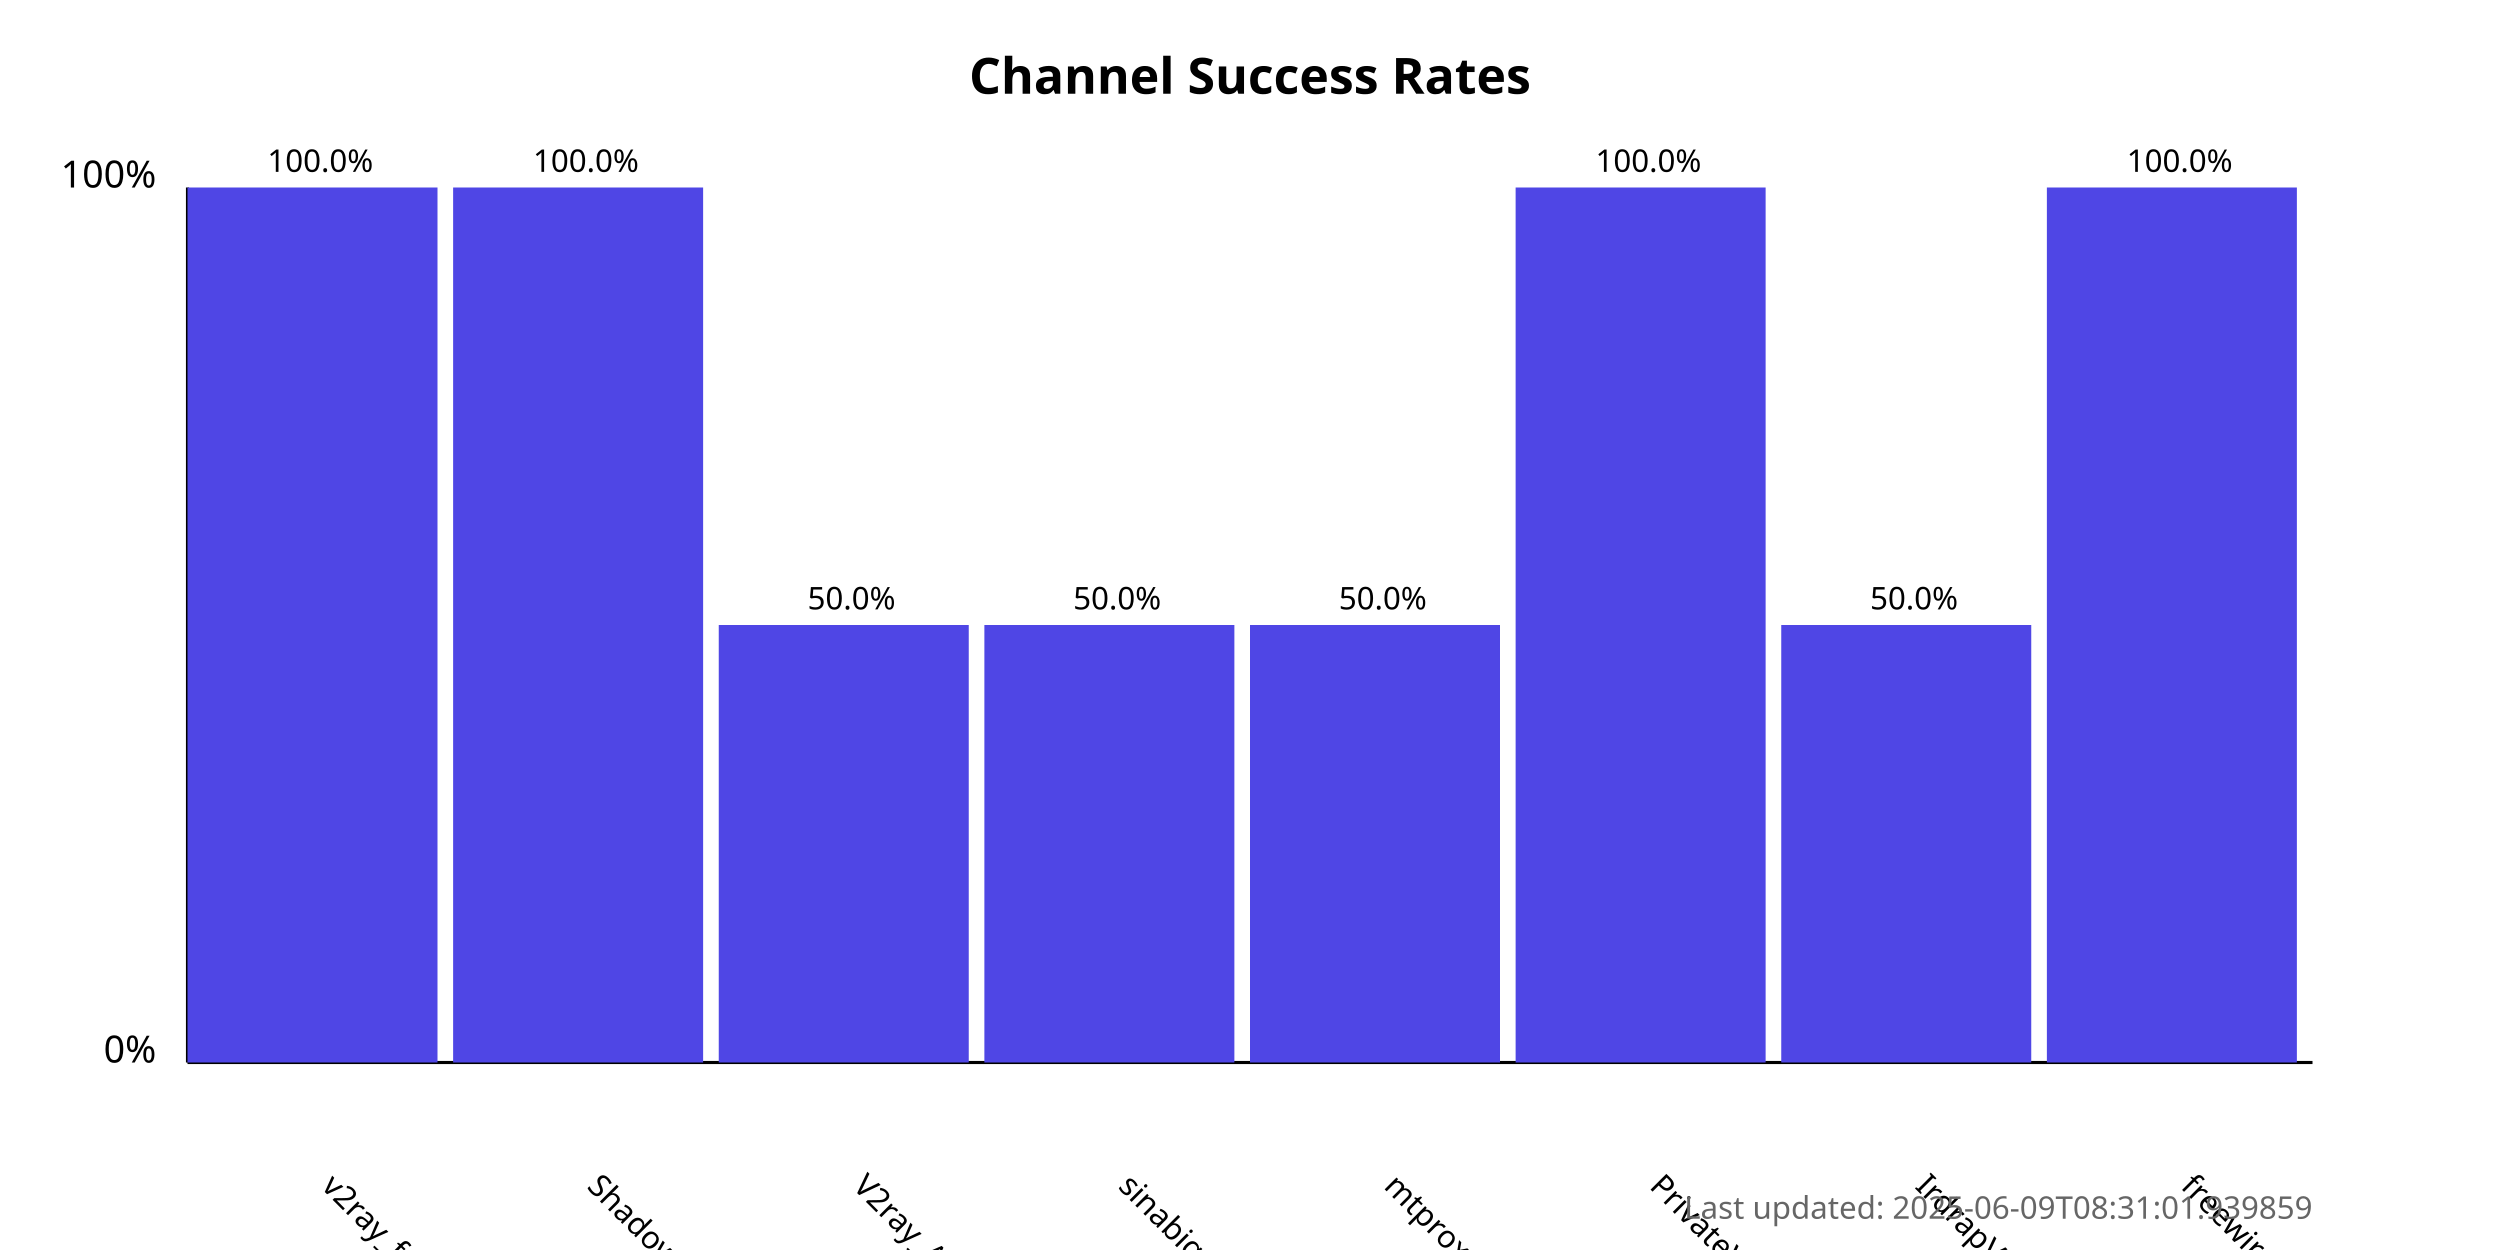
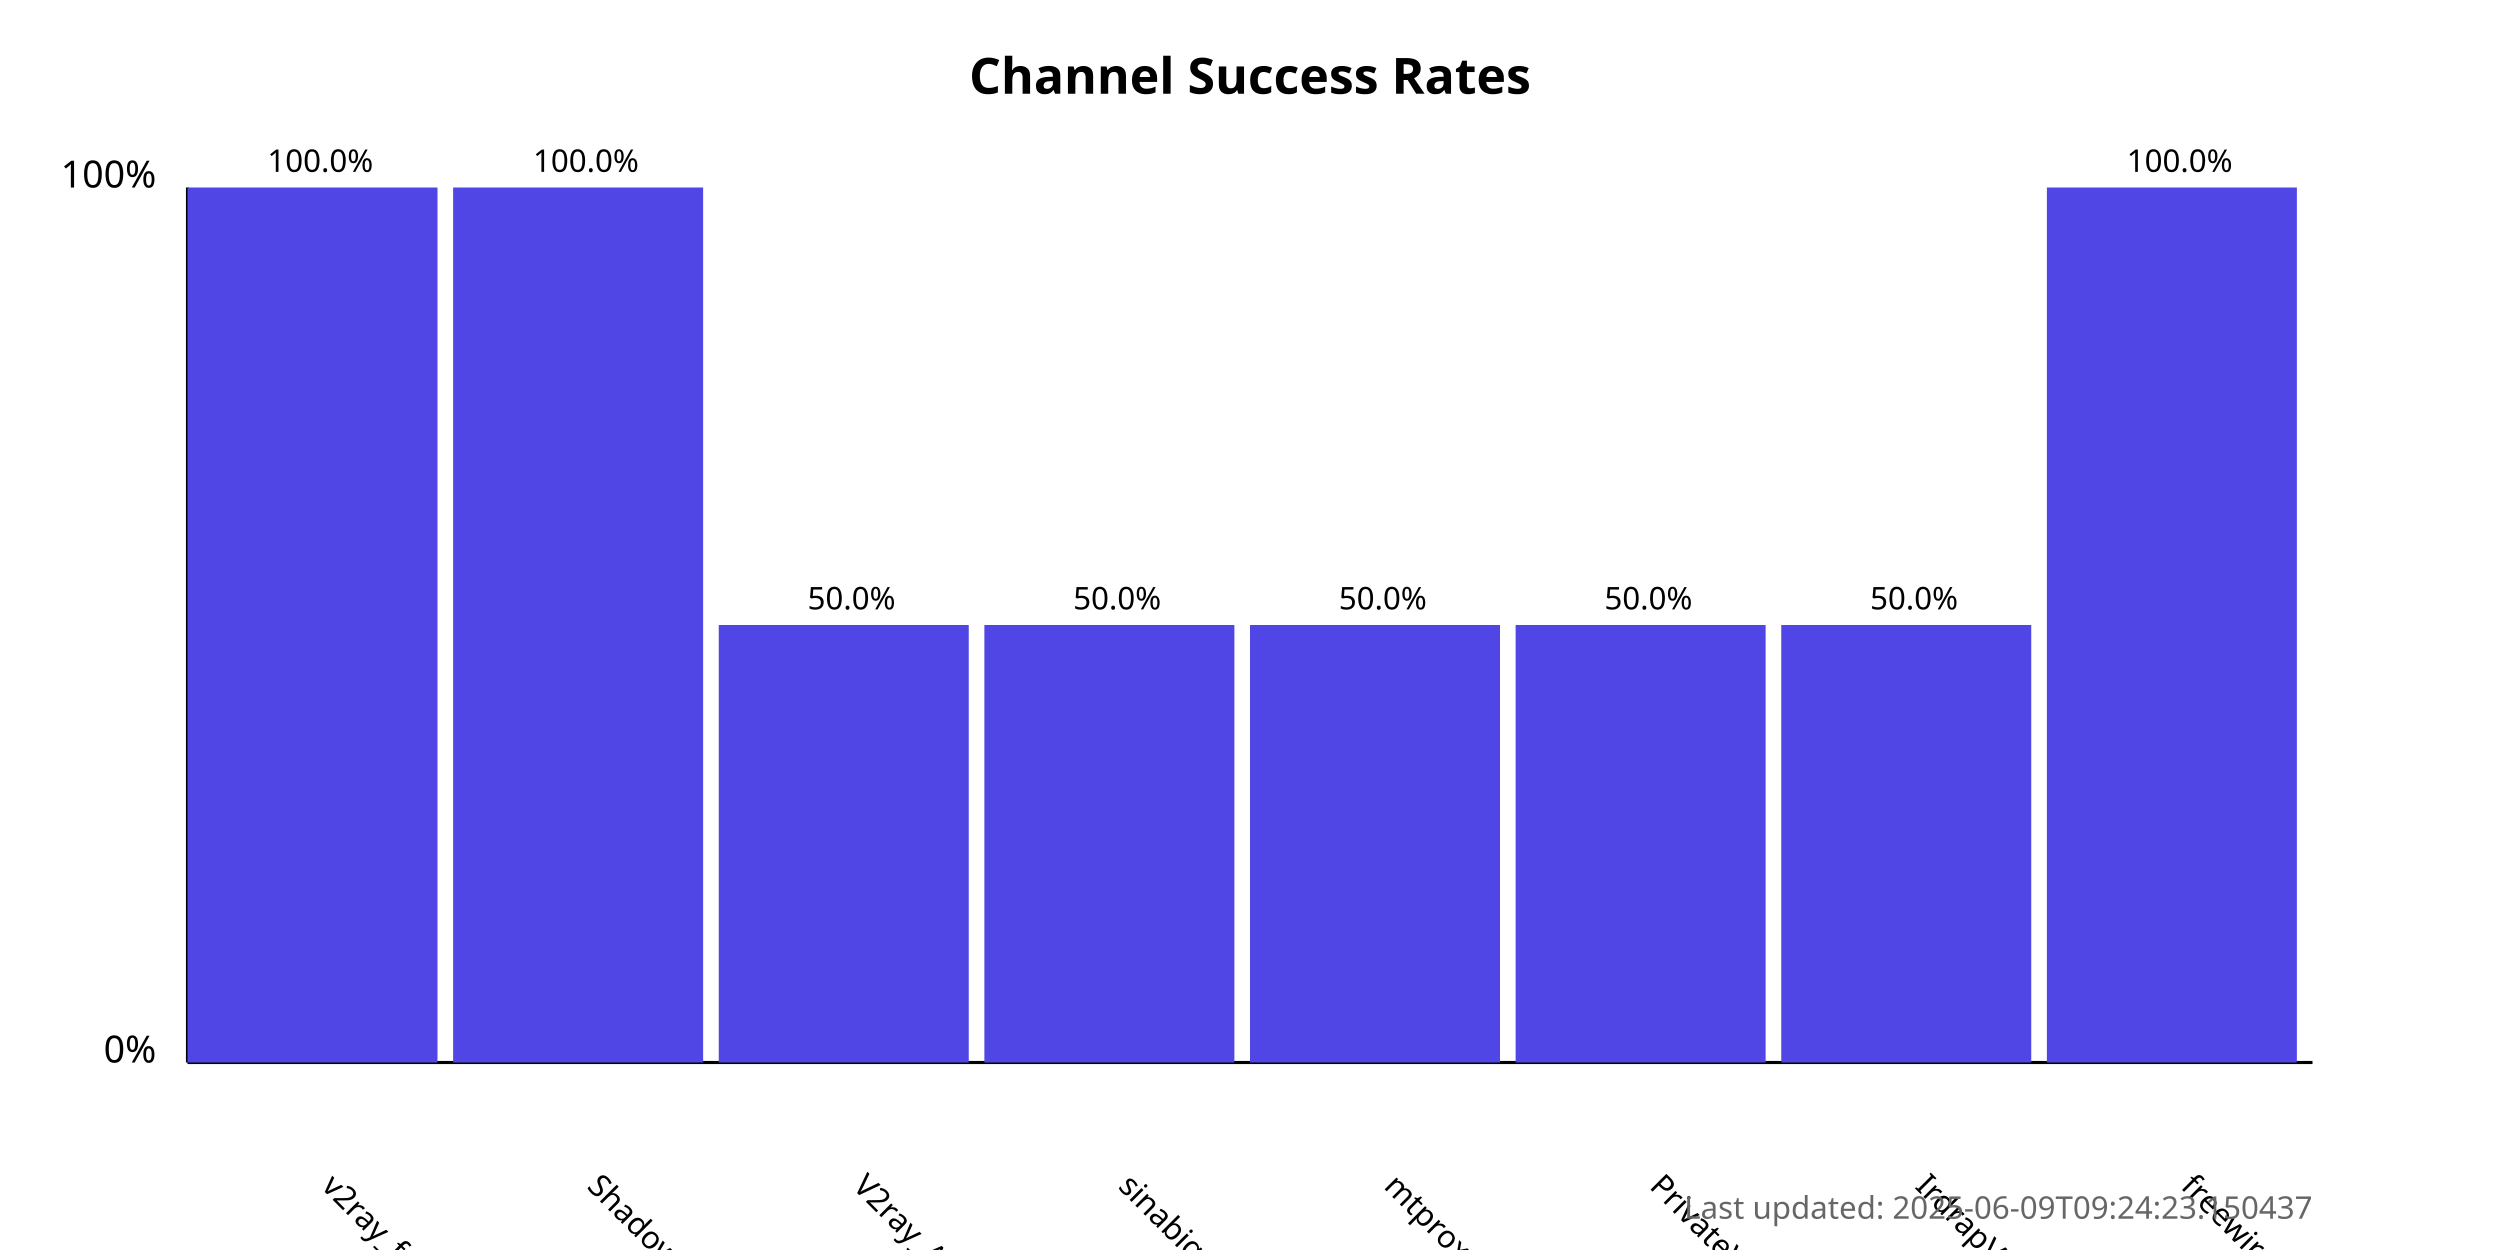
<svg xmlns="http://www.w3.org/2000/svg" width="800" height="400">
  <style>
            .chart-title { font: bold 16px sans-serif; }
            .axis-label { font: 12px sans-serif; }
            .tick-label { font: 10px sans-serif; }
            .bar { fill: #4f46e5; }
            .bar:hover { fill: #6366f1; }
            .timestamp { font: 10px sans-serif; fill: #666; }
        </style>
  <text x="400.0" y="30" text-anchor="middle" class="chart-title">
            Channel Success Rates
        </text>
  <line x1="60" y1="340" x2="60" y2="60" stroke="black" stroke-width="1" />
  <line x1="60" y1="340" x2="740" y2="340" stroke="black" stroke-width="1" />
  <text x="50" y="340" text-anchor="end" class="axis-label">0%</text>
  <text x="50" y="60" text-anchor="end" class="axis-label">100%</text>
  <g>
    <rect x="60" y="60.0" width="80.0" height="280.0" class="bar" />
    <text x="102.5" y="380" transform="rotate(45, 102.5, 380)" text-anchor="start" class="tick-label">
                v2ray_free_conf
            </text>
    <text x="102.5" y="55.0" text-anchor="middle" class="tick-label">
                100.0%
            </text>
  </g>
  <g>
    <rect x="145.0" y="60.0" width="80.0" height="280.0" class="bar" />
    <text x="187.5" y="380" transform="rotate(45, 187.5, 380)" text-anchor="start" class="tick-label">
                ShadowProxy66
            </text>
    <text x="187.5" y="55.0" text-anchor="middle" class="tick-label">
                100.0%
            </text>
  </g>
  <g>
    <rect x="230.0" y="200.0" width="80.0" height="140.0" class="bar" />
    <text x="272.5" y="380" transform="rotate(45, 272.5, 380)" text-anchor="start" class="tick-label">
                V2ray_Alpha
            </text>
    <text x="272.5" y="195.0" text-anchor="middle" class="tick-label">
                50.0%
            </text>
  </g>
  <g>
    <rect x="315.0" y="200.0" width="80.0" height="140.0" class="bar" />
    <text x="357.5" y="380" transform="rotate(45, 357.5, 380)" text-anchor="start" class="tick-label">
                sinabigo
            </text>
    <text x="357.5" y="195.0" text-anchor="middle" class="tick-label">
                50.0%
            </text>
  </g>
  <g>
    <rect x="400.0" y="200.0" width="80.0" height="140.0" class="bar" />
    <text x="442.5" y="380" transform="rotate(45, 442.5, 380)" text-anchor="start" class="tick-label">
                mtproxy_lists
            </text>
    <text x="442.5" y="195.0" text-anchor="middle" class="tick-label">
                50.0%
            </text>
  </g>
  <g>
-     <rect x="485.0" y="60.0" width="80.0" height="280.0" class="bar" />
+     <rect x="485.0" y="200.0" width="80.0" height="140.0" class="bar" />
    <text x="527.5" y="380" transform="rotate(45, 527.5, 380)" text-anchor="start" class="tick-label">
                PrivateVPNs
            </text>
-     <text x="527.5" y="55.0" text-anchor="middle" class="tick-label">
-                 100.0%
+     <text x="527.5" y="195.0" text-anchor="middle" class="tick-label">
+                 50.0%
            </text>
  </g>
  <g>
    <rect x="570.0" y="200.0" width="80.0" height="140.0" class="bar" />
    <text x="612.5" y="380" transform="rotate(45, 612.5, 380)" text-anchor="start" class="tick-label">
                IrdrapVPNnews
            </text>
    <text x="612.5" y="195.0" text-anchor="middle" class="tick-label">
                50.0%
            </text>
  </g>
  <g>
    <rect x="655.0" y="60.0" width="80.0" height="280.0" class="bar" />
    <text x="697.5" y="380" transform="rotate(45, 697.5, 380)" text-anchor="start" class="tick-label">
                freewireguard
            </text>
    <text x="697.5" y="55.0" text-anchor="middle" class="tick-label">
                100.0%
            </text>
  </g>
  <text x="740" y="390" text-anchor="end" class="timestamp">
-             Last updated: 2025-06-09T08:31:01.939859
+             Last updated: 2025-06-09T09:24:23.150437
        </text>
</svg>
